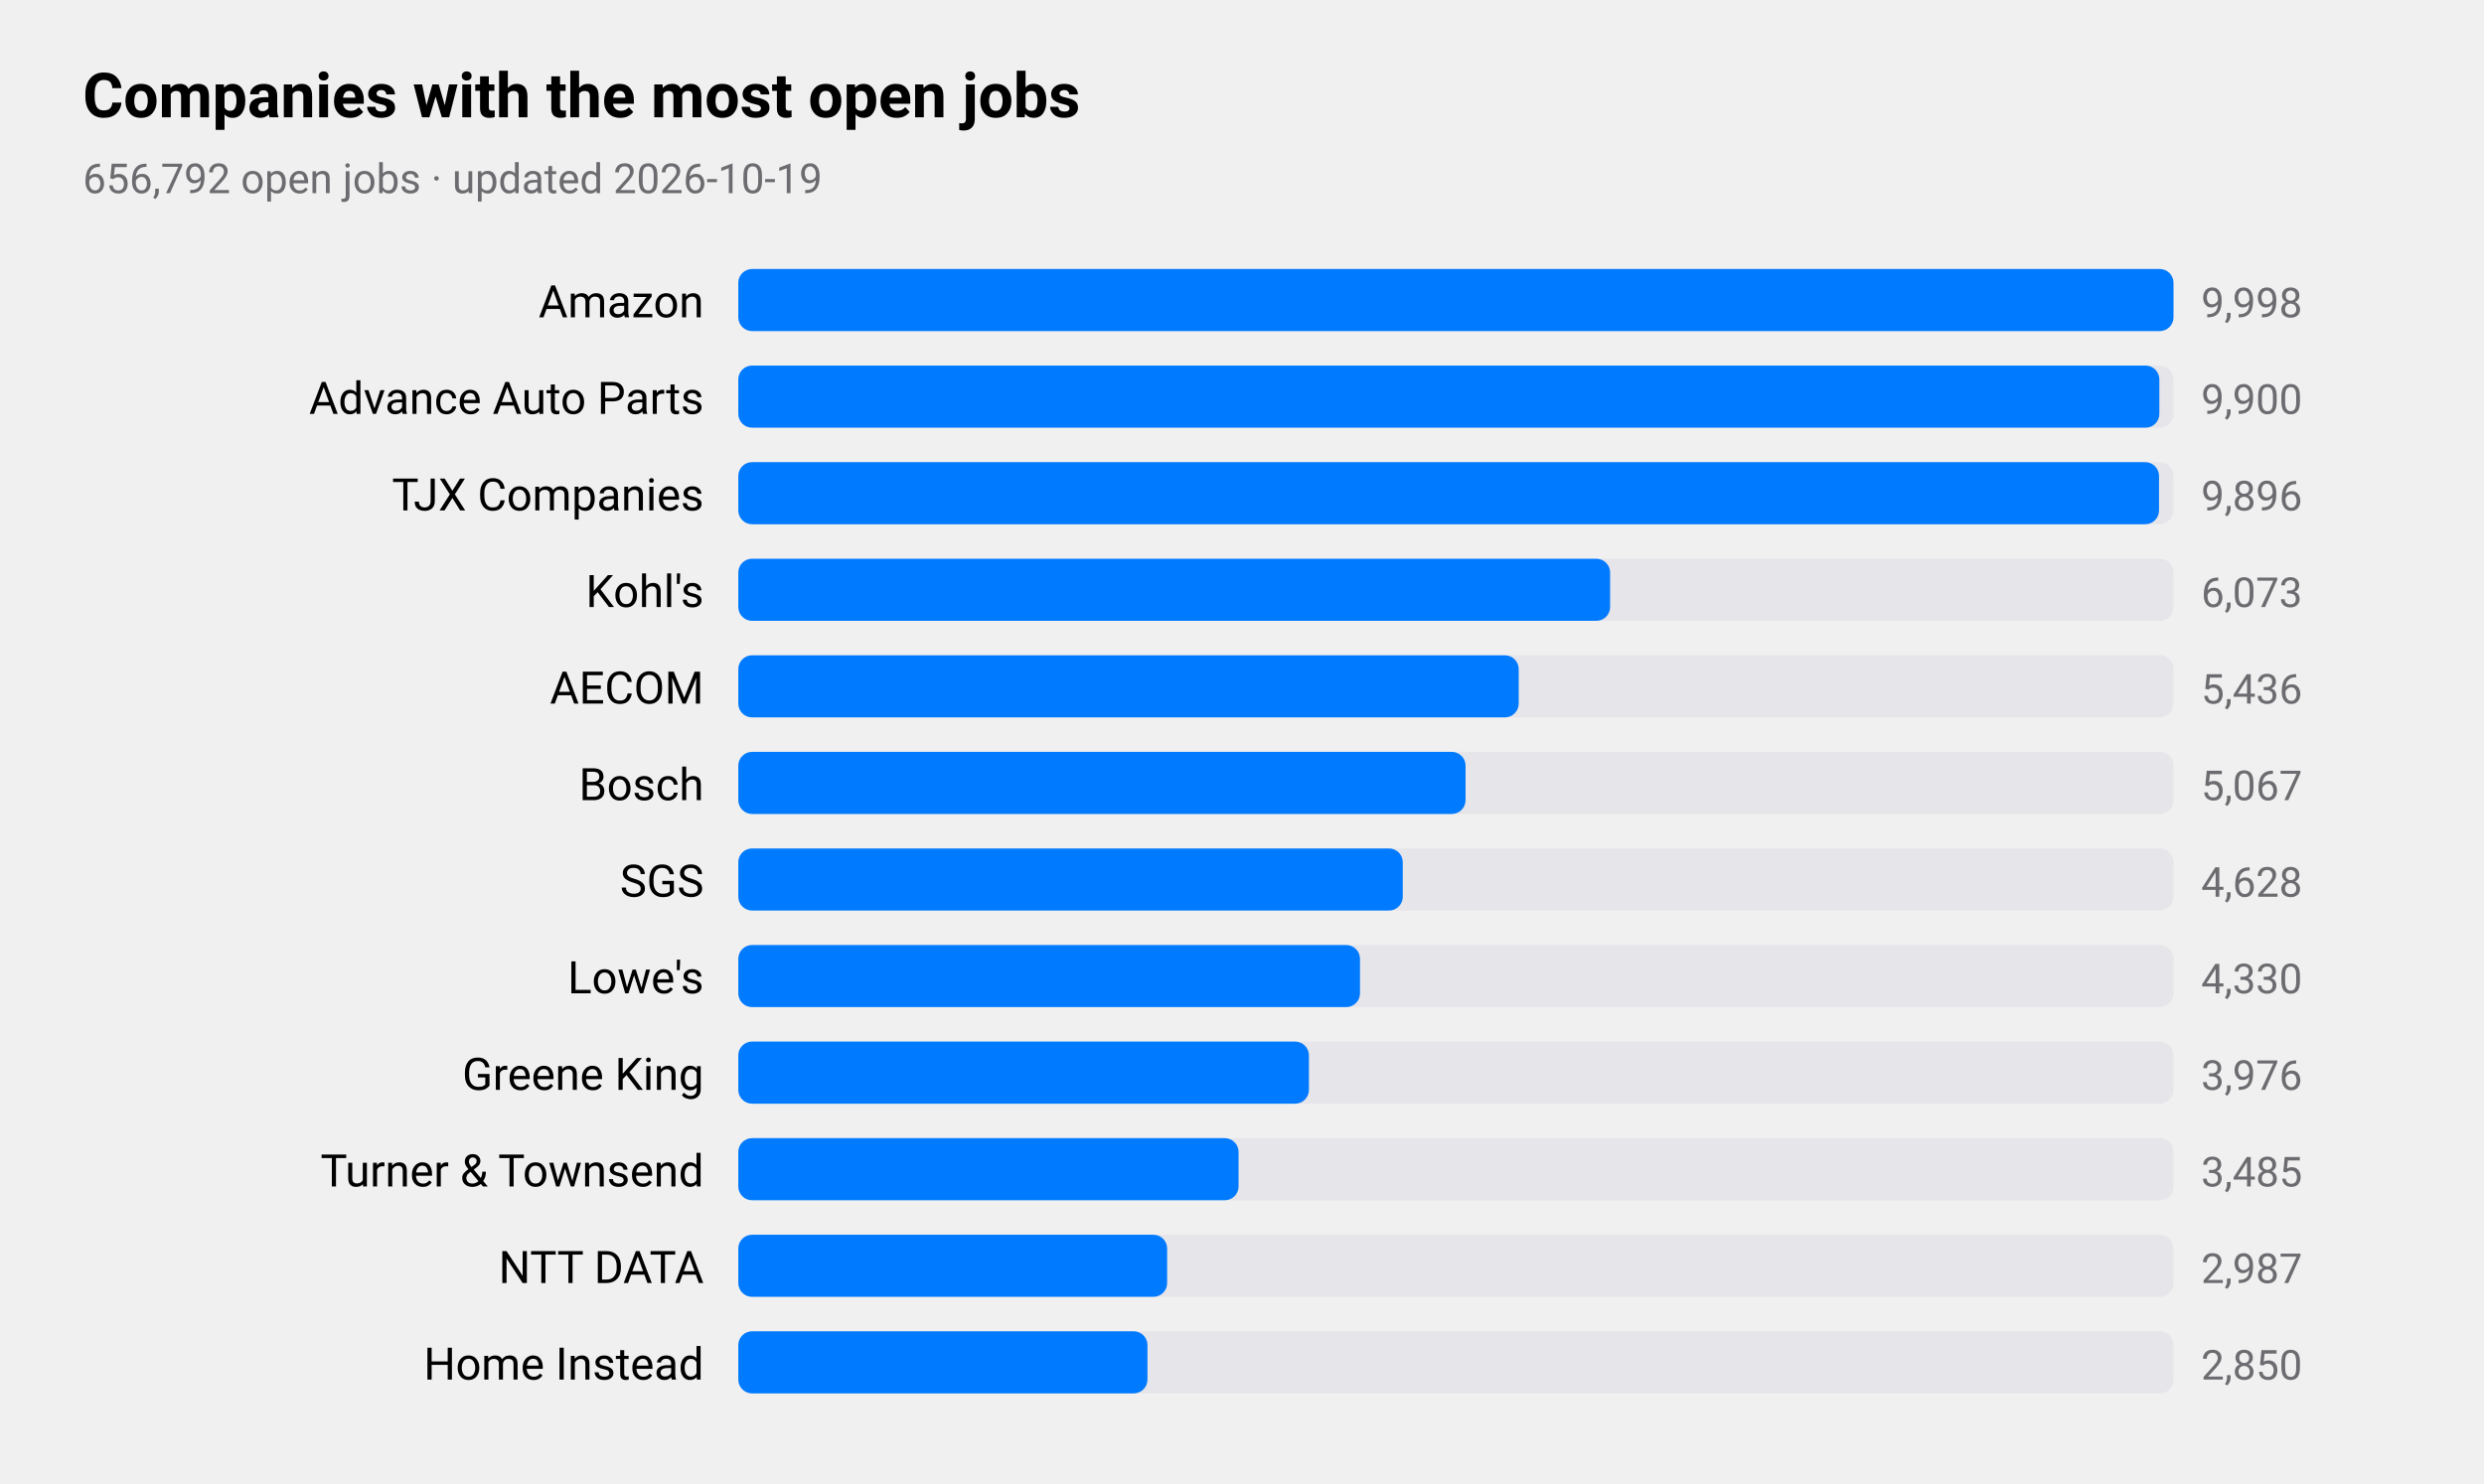
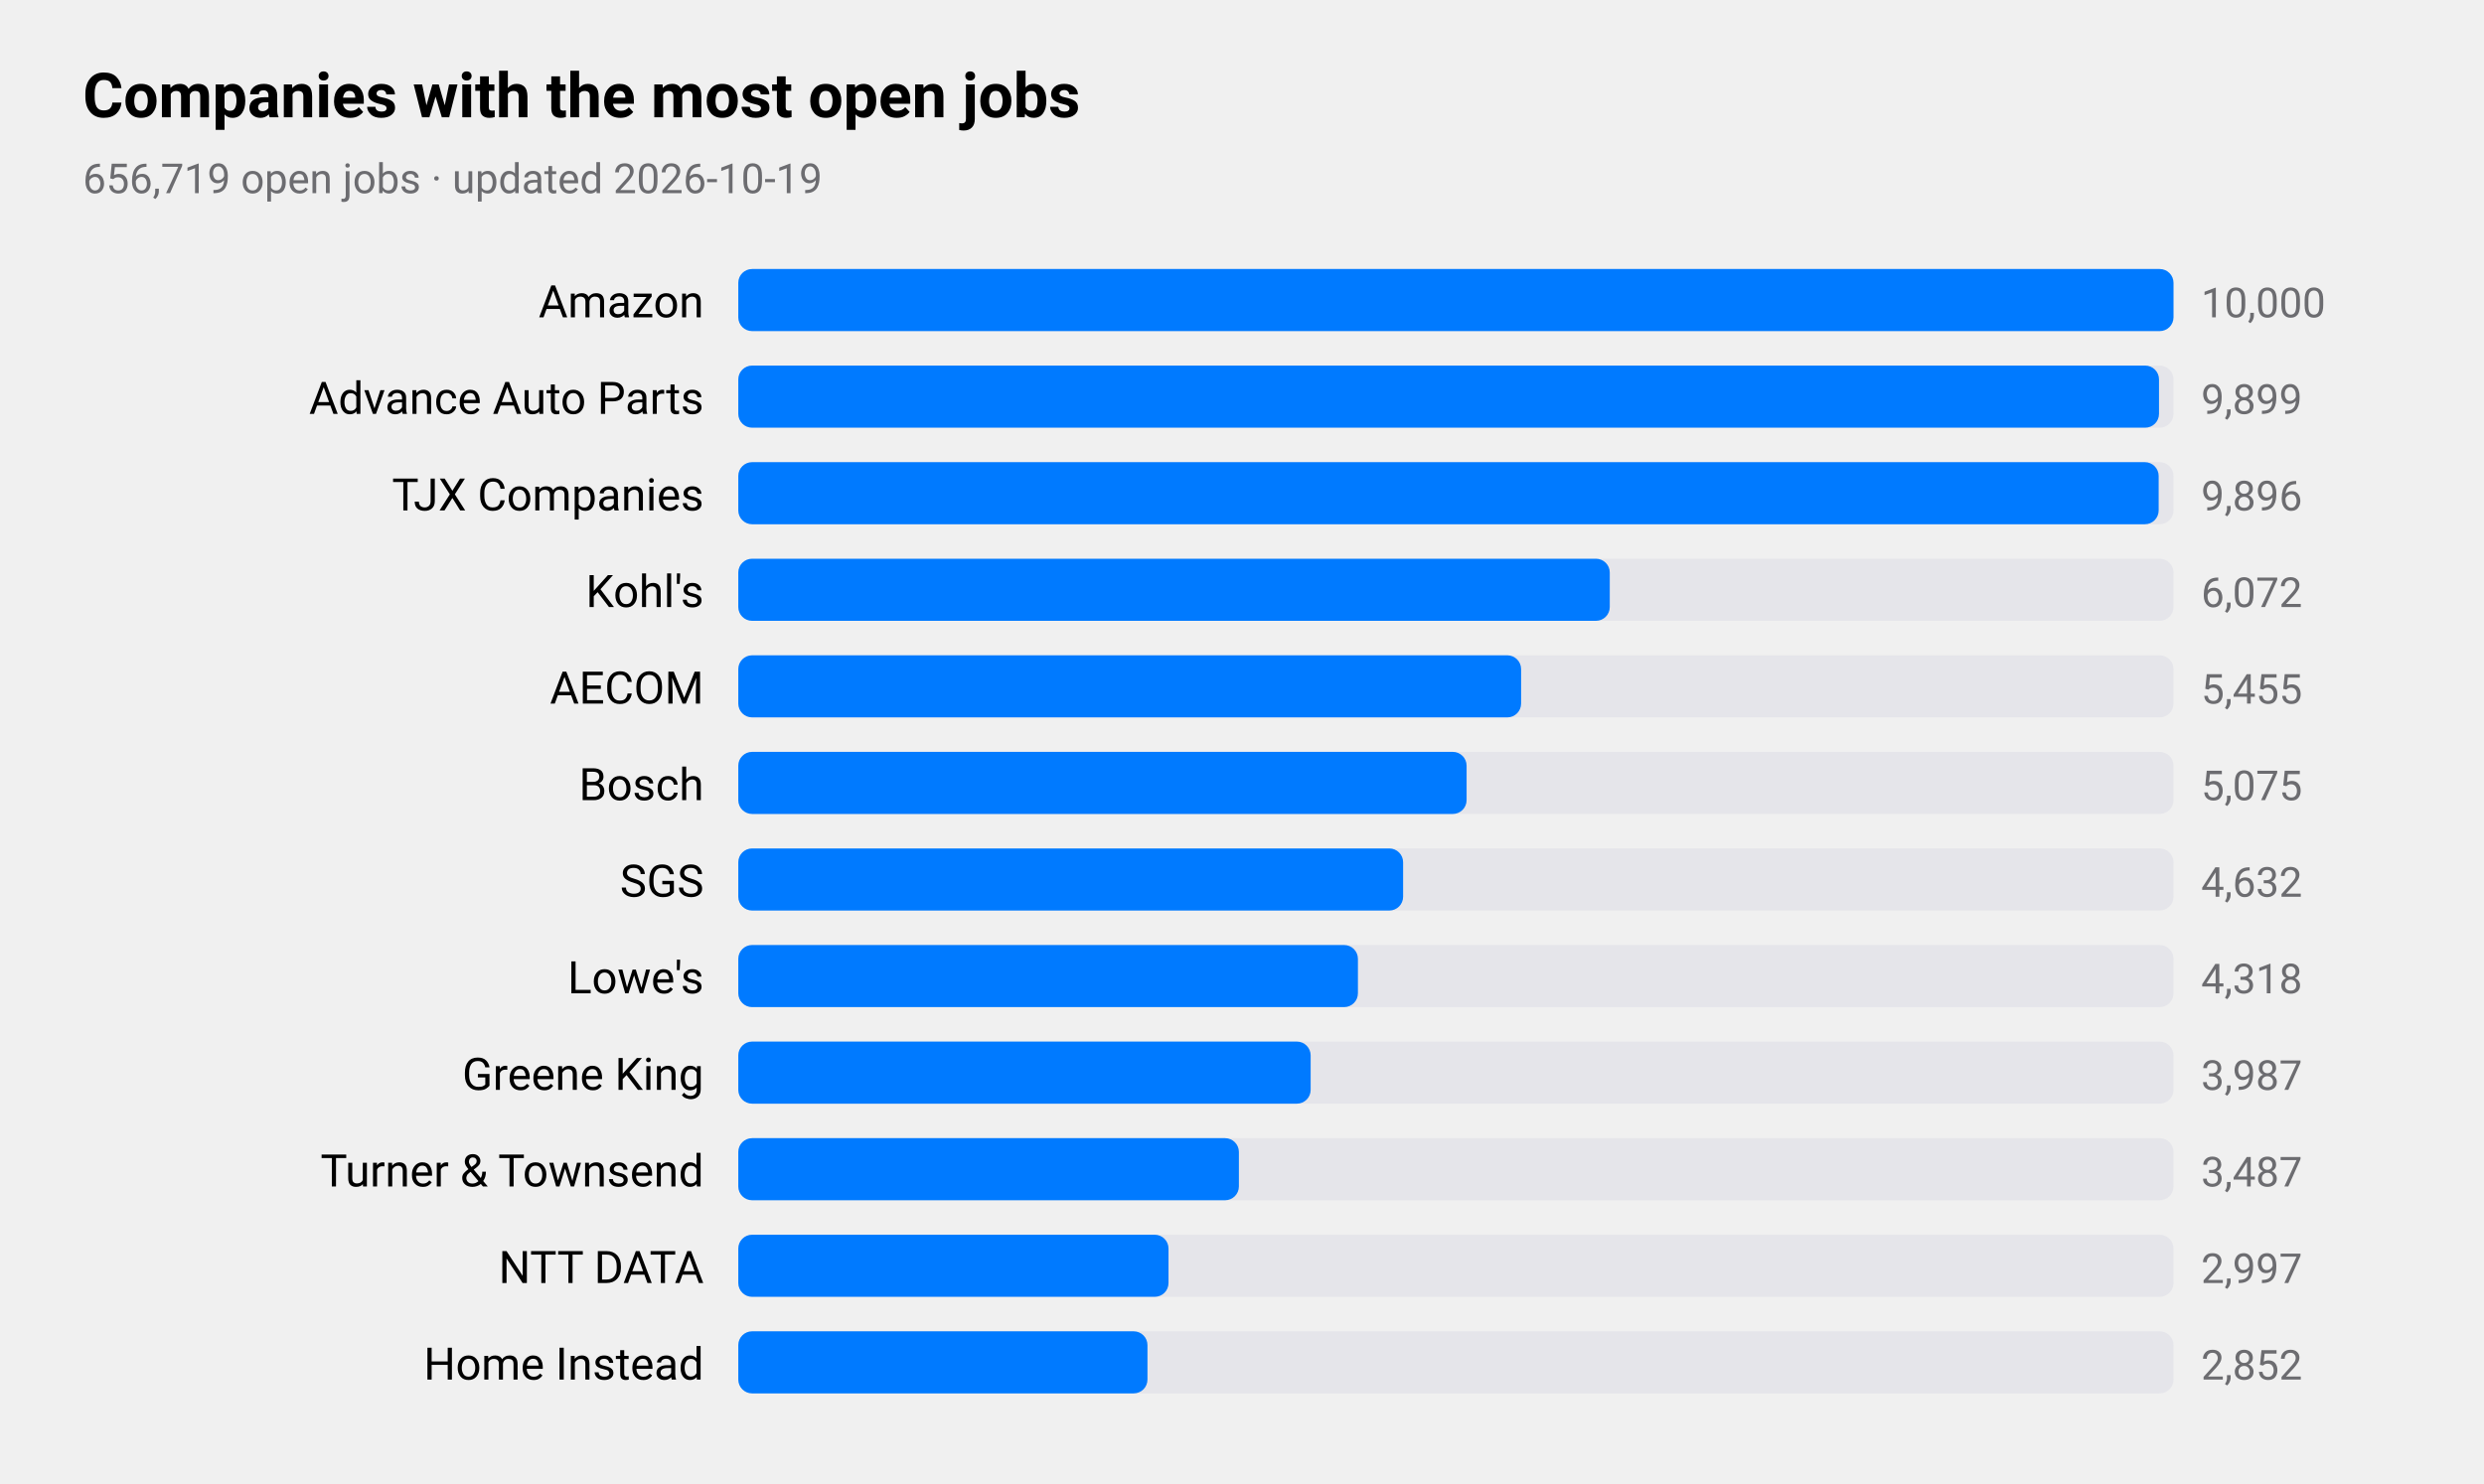
<svg xmlns="http://www.w3.org/2000/svg" viewBox="0 0 720 430" width="720" height="430" role="img" aria-label="Companies with the most open jobs">
  <style>
text{font-family:-apple-system,BlinkMacSystemFont,"SF Pro Text","Helvetica Neue","Segoe UI",Roboto,sans-serif;fill:#000}
.sub,.val,.axis{fill:#6c6c70}.bar{fill:#007aff}.track{fill:#e5e5ea}.grid{stroke:#d1d1d6}
.l1{fill:none;stroke:#007aff;stroke-width:2.5}.d1{fill:#007aff}.l2{fill:none;stroke:#ff9500;stroke-width:2.5}.d2{fill:#ff9500}
.l3{fill:none;stroke:#34c759;stroke-width:2.5}.d3{fill:#34c759}.l4{fill:none;stroke:#af52de;stroke-width:2.5}.d4{fill:#af52de}
.l5{fill:none;stroke:#ff3b30;stroke-width:2.5}.d5{fill:#ff3b30}.l6{fill:none;stroke:#00b8d4;stroke-width:2.5}.d6{fill:#00b8d4}
@media(prefers-color-scheme:dark){text{fill:#fff}.sub,.val,.axis{fill:#98989d}.bar{fill:#0a84ff}.track{fill:#2c2c2e}.grid{stroke:#38383a}
.l1{stroke:#0a84ff}.d1{fill:#0a84ff}.l2{stroke:#ff9f0a}.d2{fill:#ff9f0a}
.l3{stroke:#30d158}.d3{fill:#30d158}.l4{stroke:#bf5af2}.d4{fill:#bf5af2}.l5{stroke:#ff453a}.d5{fill:#ff453a}.l6{stroke:#40cbe0}.d6{fill:#40cbe0}}
</style>
  <text x="24" y="34" font-size="18" font-weight="600">Companies with the most open jobs</text>
-   <text class="sub" x="24" y="56" font-size="12">656,792 open jobs · updated 2026-10-19</text>
+   <text class="sub" x="24" y="56" font-size="12">656,719 open jobs · updated 2026-10-19</text>
  <text x="204" y="92" font-size="13" text-anchor="end">Amazon</text>
  <rect class="track" x="214" y="78" width="416" height="18" rx="4" />
  <rect class="bar" x="214" y="78" width="416.0" height="18" rx="4" />
-   <text class="val" x="638" y="92" font-size="12">9,998</text>
+   <text class="val" x="638" y="92" font-size="12">10,000</text>
  <text x="204" y="120" font-size="13" text-anchor="end">Advance Auto Parts</text>
  <rect class="track" x="214" y="106" width="416" height="18" rx="4" />
-   <rect class="bar" x="214" y="106" width="411.9" height="18" rx="4" />
-   <text class="val" x="638" y="120" font-size="12">9,900</text>
+   <rect class="bar" x="214" y="106" width="411.8" height="18" rx="4" />
+   <text class="val" x="638" y="120" font-size="12">9,899</text>
  <text x="204" y="148" font-size="13" text-anchor="end">TJX Companies</text>
  <rect class="track" x="214" y="134" width="416" height="18" rx="4" />
-   <rect class="bar" x="214" y="134" width="411.8" height="18" rx="4" />
+   <rect class="bar" x="214" y="134" width="411.7" height="18" rx="4" />
  <text class="val" x="638" y="148" font-size="12">9,896</text>
  <text x="204" y="176" font-size="13" text-anchor="end">Kohl's</text>
  <rect class="track" x="214" y="162" width="416" height="18" rx="4" />
-   <rect class="bar" x="214" y="162" width="252.7" height="18" rx="4" />
-   <text class="val" x="638" y="176" font-size="12">6,073</text>
+   <rect class="bar" x="214" y="162" width="252.6" height="18" rx="4" />
+   <text class="val" x="638" y="176" font-size="12">6,072</text>
  <text x="204" y="204" font-size="13" text-anchor="end">AECOM</text>
  <rect class="track" x="214" y="190" width="416" height="18" rx="4" />
-   <rect class="bar" x="214" y="190" width="226.2" height="18" rx="4" />
-   <text class="val" x="638" y="204" font-size="12">5,436</text>
+   <rect class="bar" x="214" y="190" width="226.9" height="18" rx="4" />
+   <text class="val" x="638" y="204" font-size="12">5,455</text>
  <text x="204" y="232" font-size="13" text-anchor="end">Bosch</text>
  <rect class="track" x="214" y="218" width="416" height="18" rx="4" />
-   <rect class="bar" x="214" y="218" width="210.8" height="18" rx="4" />
-   <text class="val" x="638" y="232" font-size="12">5,067</text>
+   <rect class="bar" x="214" y="218" width="211.1" height="18" rx="4" />
+   <text class="val" x="638" y="232" font-size="12">5,075</text>
  <text x="204" y="260" font-size="13" text-anchor="end">SGS</text>
  <rect class="track" x="214" y="246" width="416" height="18" rx="4" />
-   <rect class="bar" x="214" y="246" width="192.6" height="18" rx="4" />
-   <text class="val" x="638" y="260" font-size="12">4,628</text>
+   <rect class="bar" x="214" y="246" width="192.7" height="18" rx="4" />
+   <text class="val" x="638" y="260" font-size="12">4,632</text>
  <text x="204" y="288" font-size="13" text-anchor="end">Lowe's</text>
  <rect class="track" x="214" y="274" width="416" height="18" rx="4" />
-   <rect class="bar" x="214" y="274" width="180.2" height="18" rx="4" />
-   <text class="val" x="638" y="288" font-size="12">4,330</text>
+   <rect class="bar" x="214" y="274" width="179.6" height="18" rx="4" />
+   <text class="val" x="638" y="288" font-size="12">4,318</text>
  <text x="204" y="316" font-size="13" text-anchor="end">Greene King</text>
  <rect class="track" x="214" y="302" width="416" height="18" rx="4" />
-   <rect class="bar" x="214" y="302" width="165.4" height="18" rx="4" />
-   <text class="val" x="638" y="316" font-size="12">3,976</text>
+   <rect class="bar" x="214" y="302" width="165.9" height="18" rx="4" />
+   <text class="val" x="638" y="316" font-size="12">3,987</text>
  <text x="204" y="344" font-size="13" text-anchor="end">Turner &amp; Townsend</text>
  <rect class="track" x="214" y="330" width="416" height="18" rx="4" />
-   <rect class="bar" x="214" y="330" width="145.0" height="18" rx="4" />
-   <text class="val" x="638" y="344" font-size="12">3,485</text>
+   <rect class="bar" x="214" y="330" width="145.1" height="18" rx="4" />
+   <text class="val" x="638" y="344" font-size="12">3,487</text>
  <text x="204" y="372" font-size="13" text-anchor="end">NTT DATA</text>
  <rect class="track" x="214" y="358" width="416" height="18" rx="4" />
-   <rect class="bar" x="214" y="358" width="124.3" height="18" rx="4" />
-   <text class="val" x="638" y="372" font-size="12">2,987</text>
+   <rect class="bar" x="214" y="358" width="124.7" height="18" rx="4" />
+   <text class="val" x="638" y="372" font-size="12">2,997</text>
  <text x="204" y="400" font-size="13" text-anchor="end">Home Instead</text>
  <rect class="track" x="214" y="386" width="416" height="18" rx="4" />
  <rect class="bar" x="214" y="386" width="118.6" height="18" rx="4" />
-   <text class="val" x="638" y="400" font-size="12">2,850</text>
+   <text class="val" x="638" y="400" font-size="12">2,852</text>
</svg>
